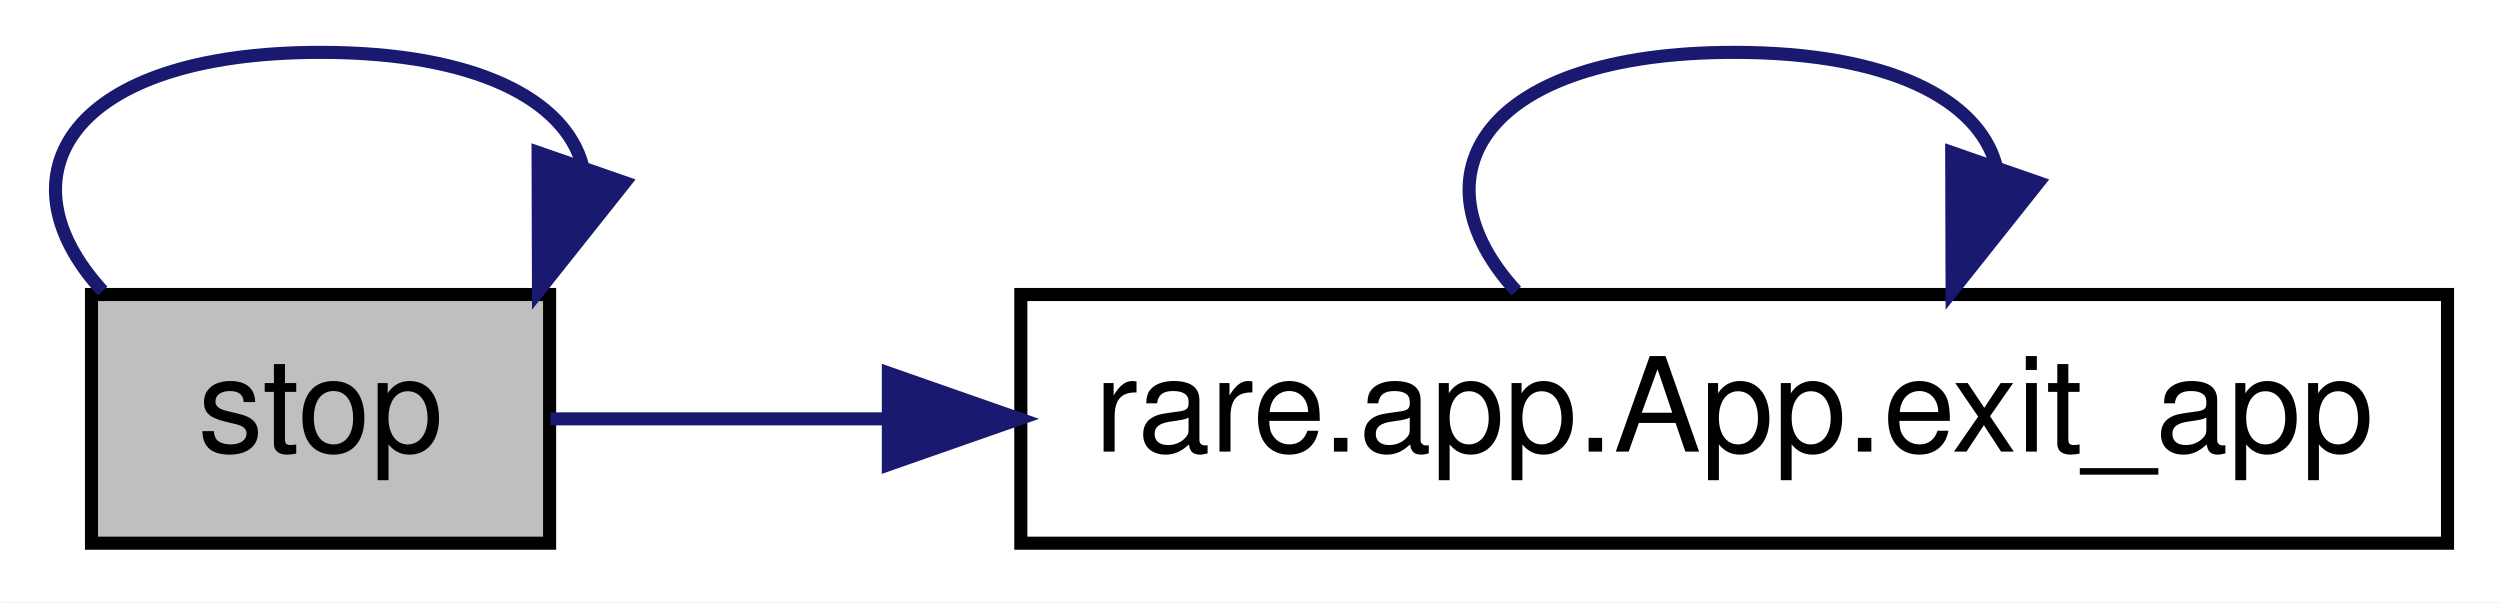
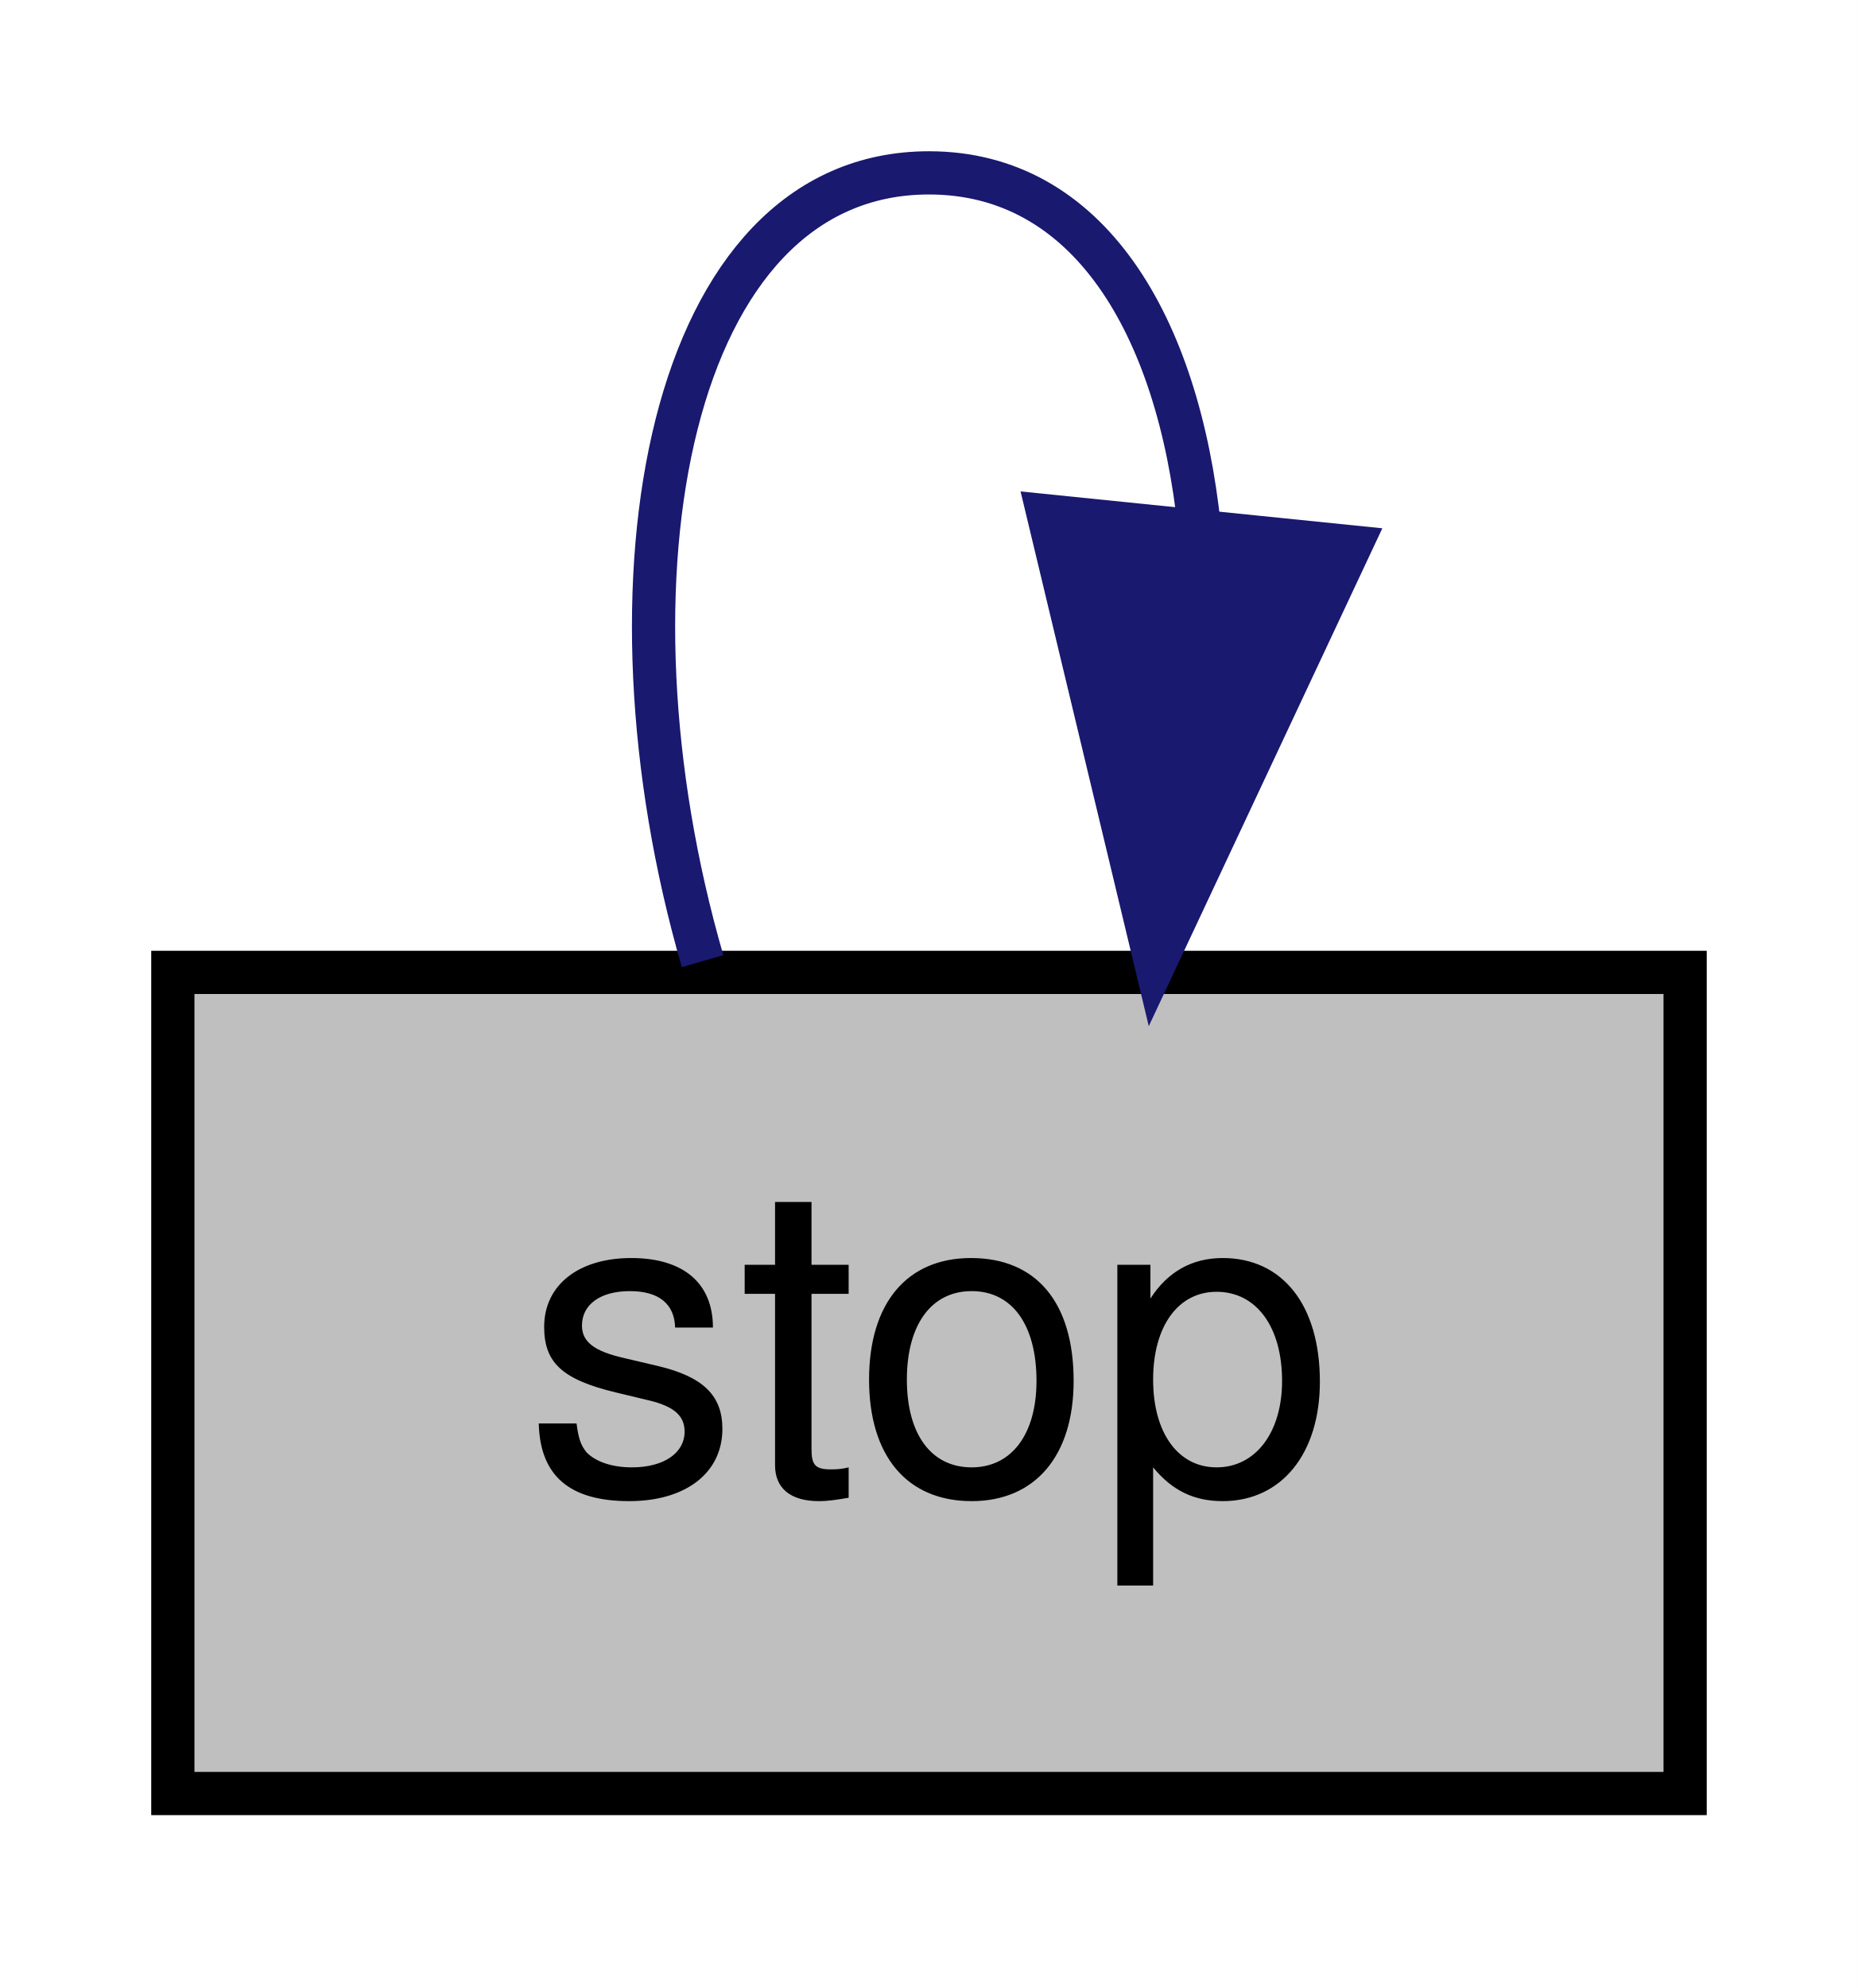
- <svg xmlns="http://www.w3.org/2000/svg" xmlns:xlink="http://www.w3.org/1999/xlink" width="191pt" height="46pt" viewBox="0.00 0.00 190.98 46.00">
+ <svg xmlns="http://www.w3.org/2000/svg" xmlns:xlink="http://www.w3.org/1999/xlink" width="43pt" height="46pt" viewBox="0.00 0.00 43.00 46.00">
  <g id="graph0" class="graph" transform="scale(1 1) rotate(0) translate(4 42)">
-     <polygon fill="white" stroke="transparent" points="-4,4 -4,-42 186.98,-42 186.98,4 -4,4" />
+     <polygon fill="white" stroke="transparent" points="-4,4 -4,-42 39,-42 39,4 -4,4" />
    <g id="node1" class="node">
      <g id="a_node1">
        <a xlink:title=" ">
-           <polygon fill="#bfbfbf" stroke="black" points="2.98,-0.5 2.98,-19.5 37.98,-19.5 37.98,-0.5 2.98,-0.5" />
-           <text text-anchor="middle" x="20.48" y="-7.5" font-family="Helvetica,sans-Serif" font-size="10.00">stop</text>
-         </a>
-       </g>
-     </g>
-     <g id="edge3" class="edge">
-       <path fill="none" stroke="midnightblue" d="M3.83,-19.76C-4.26,-28.57 1.28,-38 20.48,-38 32.48,-38 39.14,-34.31 40.48,-29.4" />
-       <polygon fill="midnightblue" stroke="midnightblue" points="43.72,-28.05 37.13,-19.76 37.1,-30.35 43.72,-28.05" />
-     </g>
-     <g id="node2" class="node">
-       <g id="a_node2">
-         <a xlink:href="classrare_1_1app_1_1_app.html#a9e2b856eeb4aa53cc7ec5d10626fc41a" target="_top" xlink:title=" ">
-           <polygon fill="white" stroke="black" points="73.98,-0.5 73.98,-19.5 182.98,-19.5 182.98,-0.5 73.98,-0.5" />
-           <text text-anchor="middle" x="128.48" y="-7.5" font-family="Helvetica,sans-Serif" font-size="10.00">rare.app.App.exit_app</text>
+           <polygon fill="#bfbfbf" stroke="black" points="0,-0.5 0,-19.5 35,-19.5 35,-0.5 0,-0.5" />
+           <text text-anchor="middle" x="17.5" y="-7.5" font-family="Helvetica,sans-Serif" font-size="10.00">stop</text>
        </a>
      </g>
    </g>
    <g id="edge1" class="edge">
-       <path fill="none" stroke="midnightblue" d="M38.04,-10C45.3,-10 54.33,-10 63.84,-10" />
-       <polygon fill="midnightblue" stroke="midnightblue" points="63.86,-13.5 73.86,-10 63.86,-6.5 63.86,-13.5" />
-     </g>
-     <g id="edge2" class="edge">
-       <path fill="none" stroke="midnightblue" d="M111.83,-19.76C103.74,-28.57 109.28,-38 128.48,-38 140.48,-38 147.14,-34.31 148.48,-29.4" />
-       <polygon fill="midnightblue" stroke="midnightblue" points="151.72,-28.05 145.13,-19.76 145.1,-30.35 151.72,-28.05" />
+       <path fill="none" stroke="midnightblue" d="M12.26,-19.76C9.71,-28.57 11.46,-38 17.5,-38 21.18,-38 23.27,-34.5 23.76,-29.77" />
+       <polygon fill="midnightblue" stroke="midnightblue" points="27.24,-29.35 22.74,-19.76 20.27,-30.06 27.24,-29.35" />
    </g>
  </g>
</svg>
